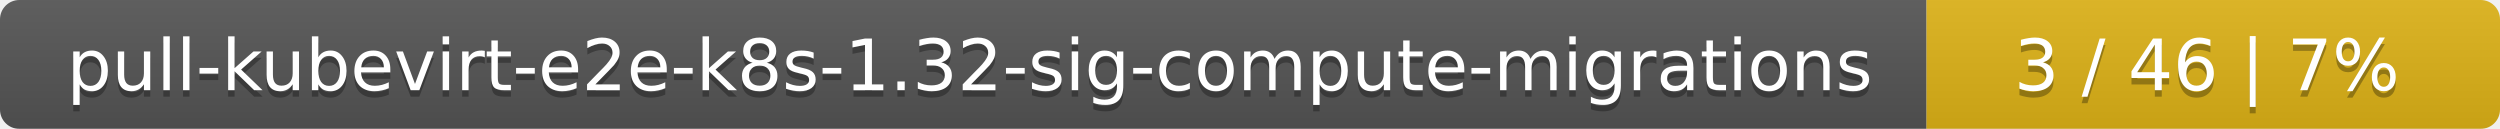
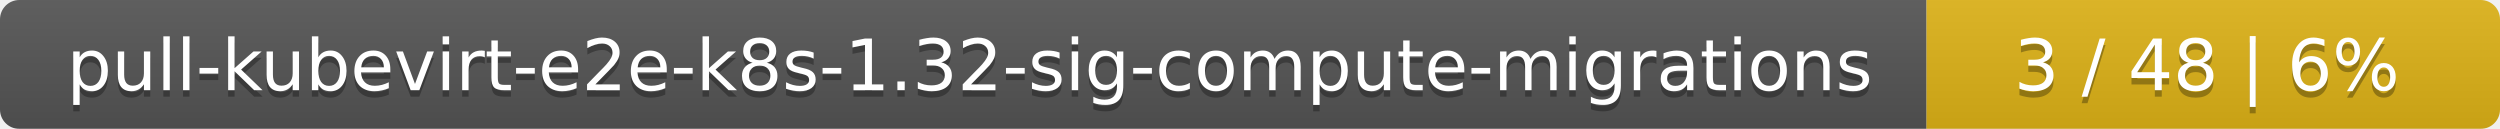
<svg xmlns="http://www.w3.org/2000/svg" width="388" height="20">
  <linearGradient id="smooth" x2="0" y2="100%">
    <stop offset="0" stop-color="#bbb" stop-opacity=".1" />
    <stop offset="1" stop-opacity=".1" />
  </linearGradient>
  <mask id="round">
    <rect width="388" height="20" rx="3" fill="#fff" />
  </mask>
  <g mask="url(#round)">
    <rect width="299" height="20" fill="#555" />
    <rect x="299" width="89" height="20" fill="#dfb317" />
    <rect width="388" height="20" fill="url(#smooth)" />
  </g>
  <g fill="#fff" text-anchor="middle" font-family="DejaVu Sans,Verdana,Geneva,sans-serif" font-size="11">
    <text x="150.5" y="15" fill="#010101" fill-opacity=".3">pull-kubevirt-e2e-k8s-1.32-sig-compute-migrations</text>
    <text x="150.5" y="14">pull-kubevirt-e2e-k8s-1.32-sig-compute-migrations</text>
-     <text x="342.5" y="15" fill="#010101" fill-opacity=".3">3 / 46    |    7%</text>
-     <text x="342.5" y="14">3 / 46    |    7%</text>
+     <text x="342.5" y="15" fill="#010101" fill-opacity=".3">3 / 48    |    6%</text>
+     <text x="342.5" y="14">3 / 48    |    6%</text>
  </g>
</svg>
